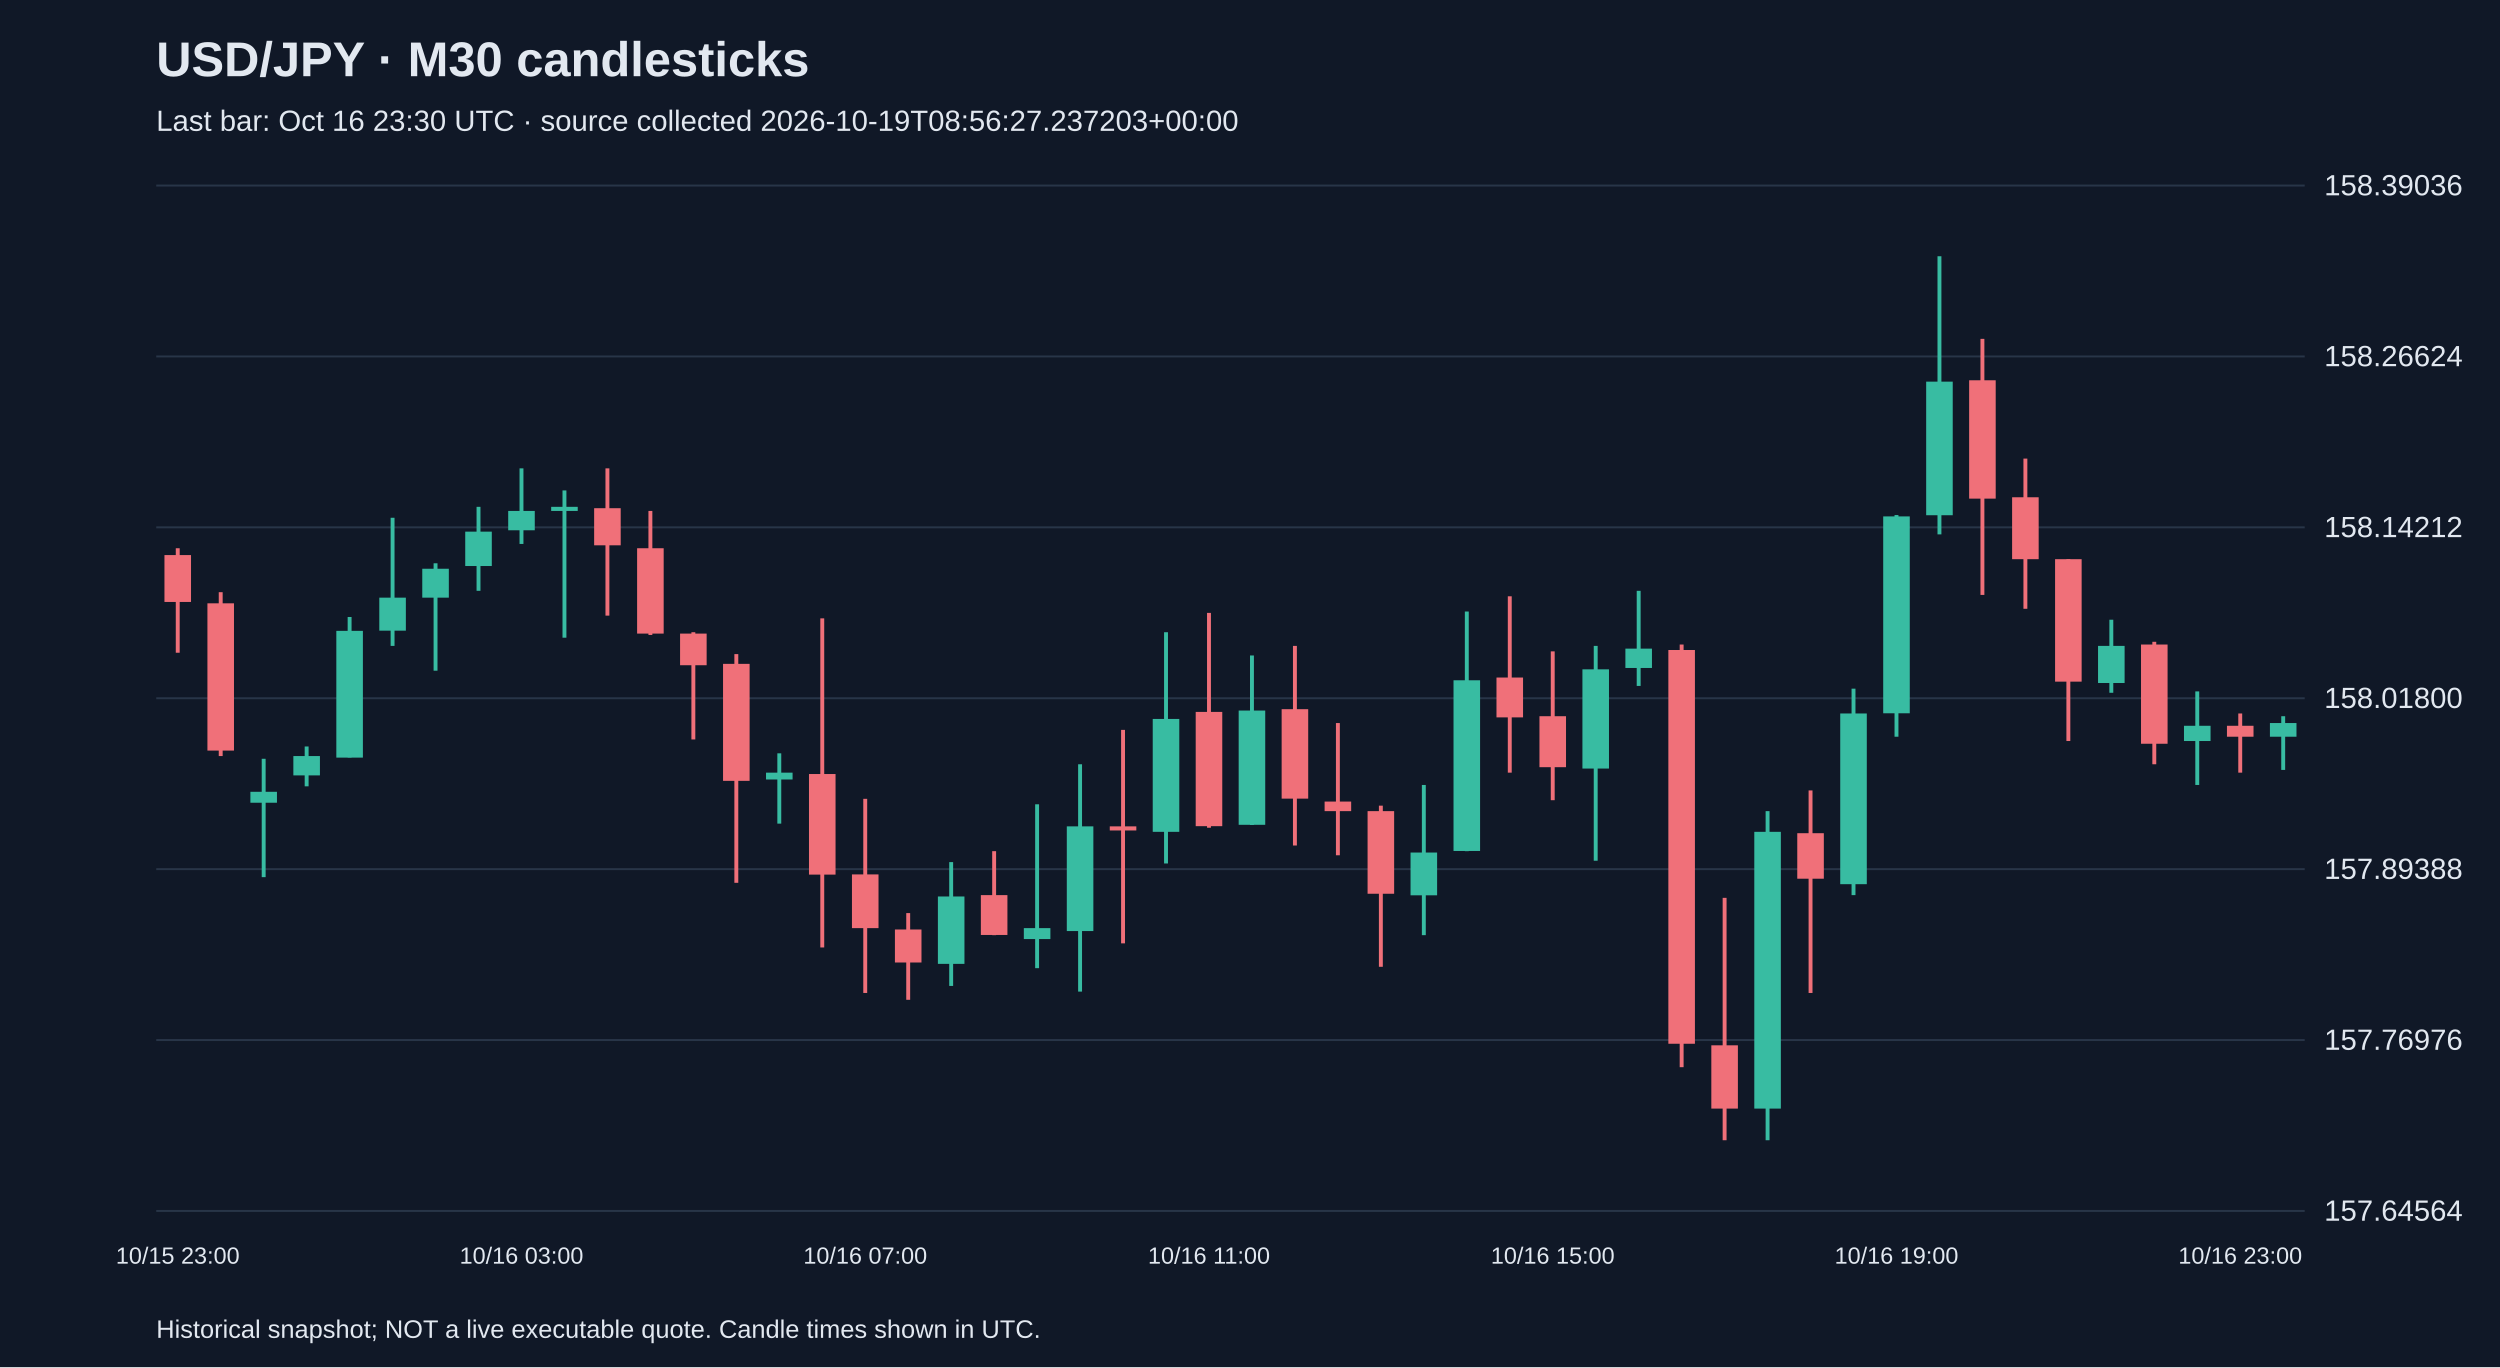
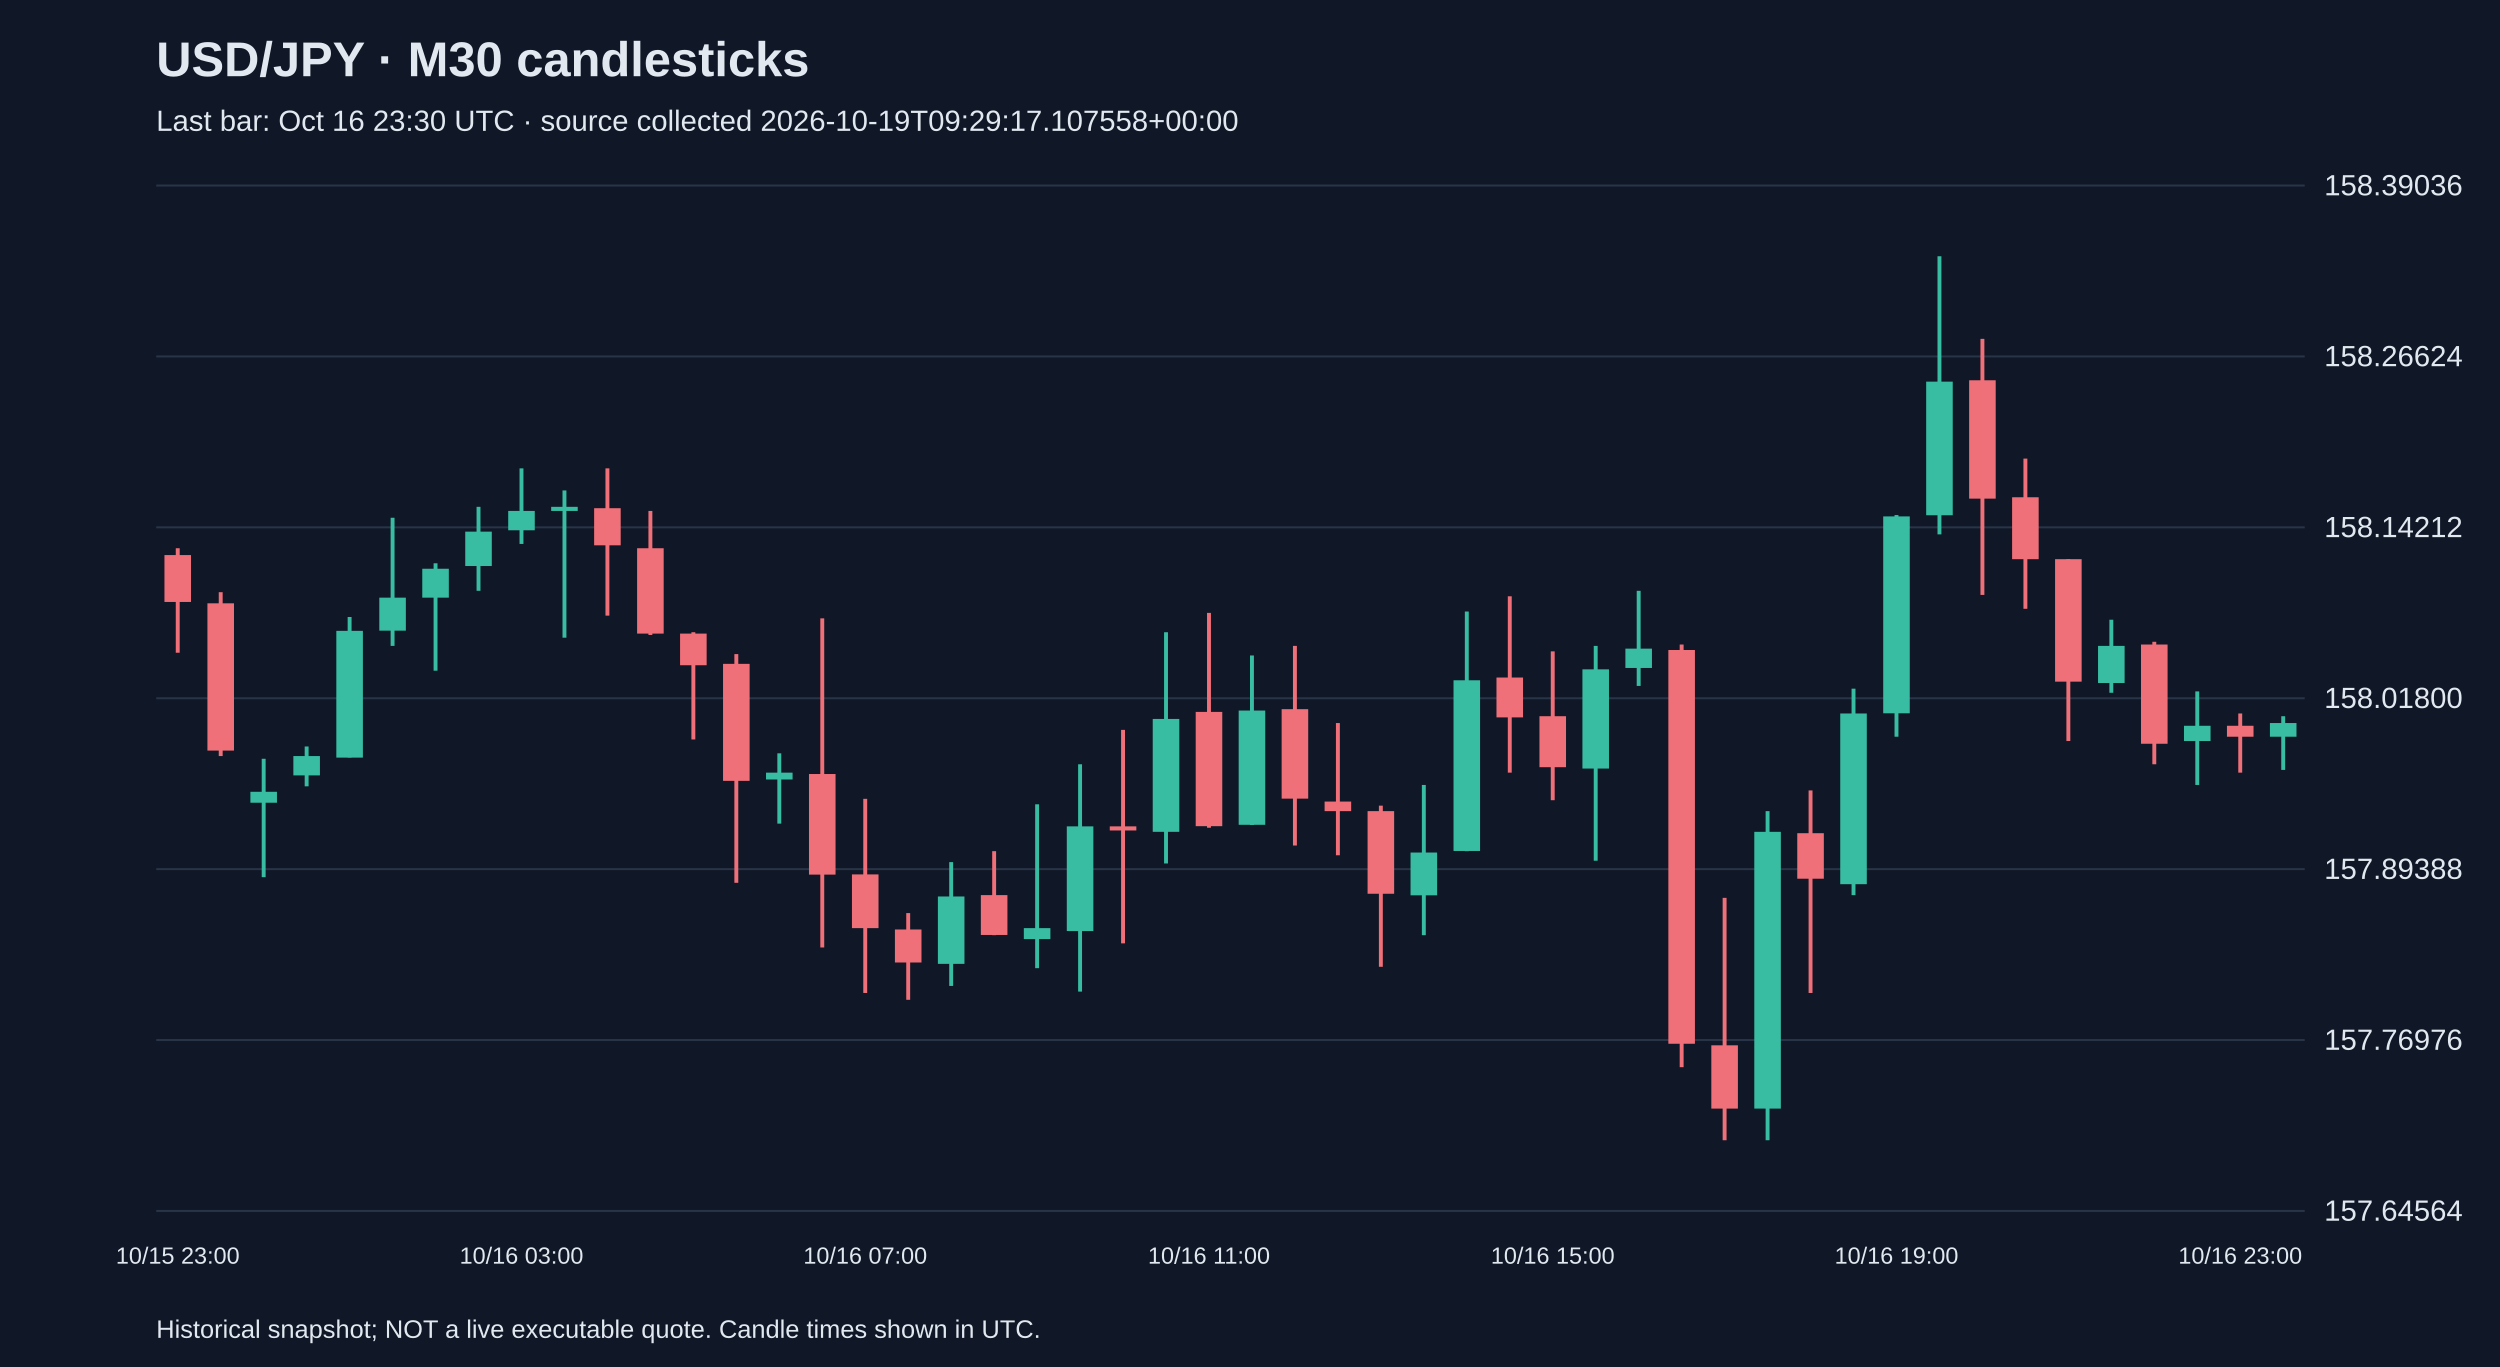
<svg xmlns="http://www.w3.org/2000/svg" viewBox="0 0 1280 700">
  <rect width="100%" height="100%" fill="#101827" />
  <style>text{font-family:Arial,sans-serif;fill:#e2e8f0}</style>
  <text x="80" y="39" font-size="25" font-weight="bold">USD/JPY · M30 candlesticks</text>
-   <text x="80" y="67" font-size="15" fill="#a6b1c5">Last bar: Oct 16 23:30 UTC · source collected 2026-10-19T08:56:27.237203+00:00</text>
+   <text x="80" y="67" font-size="15" fill="#a6b1c5">Last bar: Oct 16 23:30 UTC · source collected 2026-10-19T09:29:17.107558+00:00</text>
  <line x1="80" y1="620.0" x2="1180" y2="620.0" stroke="#283548" />
  <text x="1190" y="625.0" font-size="15">157.64564</text>
  <line x1="80" y1="532.5" x2="1180" y2="532.5" stroke="#283548" />
  <text x="1190" y="537.5" font-size="15">157.76976</text>
  <line x1="80" y1="445.0" x2="1180" y2="445.0" stroke="#283548" />
  <text x="1190" y="450.0" font-size="15">157.89388</text>
  <line x1="80" y1="357.5" x2="1180" y2="357.5" stroke="#283548" />
  <text x="1190" y="362.5" font-size="15">158.01800</text>
  <line x1="80" y1="270.0" x2="1180" y2="270.0" stroke="#283548" />
  <text x="1190" y="275.0" font-size="15">158.14212</text>
  <line x1="80" y1="182.5" x2="1180" y2="182.5" stroke="#283548" />
  <text x="1190" y="187.5" font-size="15">158.26624</text>
  <line x1="80" y1="95.0" x2="1180" y2="95.0" stroke="#283548" />
  <text x="1190" y="100.0" font-size="15">158.39036</text>
  <line x1="91.0" y1="280.7" x2="91.0" y2="334.2" stroke="#f07079" stroke-width="2" />
  <rect x="84.2" y="284.2" width="13.6" height="24.0" fill="#f07079" />
  <text x="91.0" y="647" text-anchor="middle" font-size="12">10/15 23:00</text>
  <line x1="113.0" y1="303.2" x2="113.0" y2="387.1" stroke="#f07079" stroke-width="2" />
  <rect x="106.2" y="308.9" width="13.6" height="75.4" fill="#f07079" />
  <line x1="135.0" y1="388.5" x2="135.0" y2="449.1" stroke="#38bca2" stroke-width="2" />
  <rect x="128.2" y="405.4" width="13.6" height="5.6" fill="#38bca2" />
  <line x1="157.0" y1="382.2" x2="157.0" y2="402.6" stroke="#38bca2" stroke-width="2" />
  <rect x="150.2" y="387.1" width="13.6" height="9.9" fill="#38bca2" />
  <line x1="179.0" y1="315.9" x2="179.0" y2="387.8" stroke="#38bca2" stroke-width="2" />
  <rect x="172.2" y="323.0" width="13.6" height="64.9" fill="#38bca2" />
  <line x1="201.0" y1="265.1" x2="201.0" y2="330.7" stroke="#38bca2" stroke-width="2" />
  <rect x="194.2" y="306.0" width="13.6" height="16.9" fill="#38bca2" />
  <line x1="223.0" y1="288.4" x2="223.0" y2="343.4" stroke="#38bca2" stroke-width="2" />
  <rect x="216.2" y="291.2" width="13.6" height="14.8" fill="#38bca2" />
  <line x1="245.0" y1="259.5" x2="245.0" y2="302.5" stroke="#38bca2" stroke-width="2" />
  <rect x="238.2" y="272.2" width="13.6" height="17.6" fill="#38bca2" />
  <line x1="267.0" y1="239.8" x2="267.0" y2="278.5" stroke="#38bca2" stroke-width="2" />
  <rect x="260.2" y="261.6" width="13.6" height="9.9" fill="#38bca2" />
  <text x="267.0" y="647" text-anchor="middle" font-size="12">10/16 03:00</text>
  <line x1="289.0" y1="251.1" x2="289.0" y2="326.5" stroke="#38bca2" stroke-width="2" />
  <rect x="282.2" y="259.5" width="13.6" height="2.1" fill="#38bca2" />
  <line x1="311.0" y1="239.8" x2="311.0" y2="315.2" stroke="#f07079" stroke-width="2" />
  <rect x="304.2" y="260.2" width="13.6" height="19.0" fill="#f07079" />
  <line x1="333.0" y1="261.6" x2="333.0" y2="325.1" stroke="#f07079" stroke-width="2" />
  <rect x="326.2" y="280.7" width="13.6" height="43.7" fill="#f07079" />
  <line x1="355.0" y1="323.7" x2="355.0" y2="378.6" stroke="#f07079" stroke-width="2" />
  <rect x="348.2" y="324.4" width="13.6" height="16.2" fill="#f07079" />
  <line x1="377.0" y1="334.9" x2="377.0" y2="452.0" stroke="#f07079" stroke-width="2" />
  <rect x="370.2" y="339.9" width="13.6" height="59.9" fill="#f07079" />
  <line x1="399.0" y1="385.7" x2="399.0" y2="421.7" stroke="#38bca2" stroke-width="2" />
  <rect x="392.2" y="395.6" width="13.6" height="3.5" fill="#38bca2" />
  <line x1="421.0" y1="316.6" x2="421.0" y2="485.1" stroke="#f07079" stroke-width="2" />
  <rect x="414.2" y="396.3" width="13.6" height="51.5" fill="#f07079" />
  <line x1="443.0" y1="409.0" x2="443.0" y2="508.4" stroke="#f07079" stroke-width="2" />
  <rect x="436.2" y="447.7" width="13.6" height="27.5" fill="#f07079" />
  <text x="443.0" y="647" text-anchor="middle" font-size="12">10/16 07:00</text>
  <line x1="465.0" y1="467.5" x2="465.0" y2="511.9" stroke="#f07079" stroke-width="2" />
  <rect x="458.2" y="475.9" width="13.6" height="16.9" fill="#f07079" />
  <line x1="487.0" y1="441.4" x2="487.0" y2="504.8" stroke="#38bca2" stroke-width="2" />
  <rect x="480.2" y="459.0" width="13.6" height="34.5" fill="#38bca2" />
  <line x1="509.0" y1="435.8" x2="509.0" y2="478.8" stroke="#f07079" stroke-width="2" />
  <rect x="502.2" y="458.3" width="13.6" height="20.4" fill="#f07079" />
  <line x1="531.0" y1="411.8" x2="531.0" y2="495.7" stroke="#38bca2" stroke-width="2" />
  <rect x="524.2" y="475.2" width="13.6" height="5.6" fill="#38bca2" />
  <line x1="553.0" y1="391.3" x2="553.0" y2="507.7" stroke="#38bca2" stroke-width="2" />
  <rect x="546.2" y="423.1" width="13.6" height="53.6" fill="#38bca2" />
  <line x1="575.0" y1="373.7" x2="575.0" y2="483.0" stroke="#f07079" stroke-width="2" />
  <rect x="568.2" y="423.1" width="13.6" height="2.1" fill="#f07079" />
  <line x1="597.0" y1="323.7" x2="597.0" y2="442.1" stroke="#38bca2" stroke-width="2" />
  <rect x="590.2" y="368.1" width="13.6" height="57.8" fill="#38bca2" />
  <line x1="619.0" y1="313.8" x2="619.0" y2="423.8" stroke="#f07079" stroke-width="2" />
  <rect x="612.2" y="364.5" width="13.6" height="58.5" fill="#f07079" />
  <text x="619.0" y="647" text-anchor="middle" font-size="12">10/16 11:00</text>
  <line x1="641.0" y1="335.6" x2="641.0" y2="422.4" stroke="#38bca2" stroke-width="2" />
  <rect x="634.2" y="363.8" width="13.6" height="58.5" fill="#38bca2" />
  <line x1="663.0" y1="330.7" x2="663.0" y2="432.9" stroke="#f07079" stroke-width="2" />
  <rect x="656.2" y="363.1" width="13.6" height="45.8" fill="#f07079" />
  <line x1="685.0" y1="370.2" x2="685.0" y2="437.9" stroke="#f07079" stroke-width="2" />
  <rect x="678.2" y="410.4" width="13.6" height="4.9" fill="#f07079" />
  <line x1="707.0" y1="412.5" x2="707.0" y2="495.0" stroke="#f07079" stroke-width="2" />
  <rect x="700.2" y="415.3" width="13.6" height="42.3" fill="#f07079" />
  <line x1="729.0" y1="401.9" x2="729.0" y2="478.8" stroke="#38bca2" stroke-width="2" />
  <rect x="722.2" y="436.5" width="13.6" height="21.9" fill="#38bca2" />
  <line x1="751.0" y1="313.1" x2="751.0" y2="435.8" stroke="#38bca2" stroke-width="2" />
  <rect x="744.2" y="348.3" width="13.6" height="87.4" fill="#38bca2" />
  <line x1="773.0" y1="305.3" x2="773.0" y2="395.6" stroke="#f07079" stroke-width="2" />
  <rect x="766.2" y="346.9" width="13.6" height="20.4" fill="#f07079" />
  <line x1="795.0" y1="333.5" x2="795.0" y2="409.7" stroke="#f07079" stroke-width="2" />
  <rect x="788.2" y="366.7" width="13.6" height="26.1" fill="#f07079" />
  <text x="795.0" y="647" text-anchor="middle" font-size="12">10/16 15:00</text>
  <line x1="817.0" y1="330.7" x2="817.0" y2="440.7" stroke="#38bca2" stroke-width="2" />
  <rect x="810.2" y="342.7" width="13.6" height="50.8" fill="#38bca2" />
  <line x1="839.0" y1="302.5" x2="839.0" y2="351.2" stroke="#38bca2" stroke-width="2" />
  <rect x="832.2" y="332.1" width="13.6" height="9.9" fill="#38bca2" />
  <line x1="861.0" y1="330.0" x2="861.0" y2="546.4" stroke="#f07079" stroke-width="2" />
  <rect x="854.2" y="332.8" width="13.6" height="201.6" fill="#f07079" />
  <line x1="883.0" y1="459.7" x2="883.0" y2="583.8" stroke="#f07079" stroke-width="2" />
  <rect x="876.2" y="535.2" width="13.6" height="32.4" fill="#f07079" />
  <line x1="905.0" y1="415.3" x2="905.0" y2="583.8" stroke="#38bca2" stroke-width="2" />
  <rect x="898.2" y="425.9" width="13.6" height="141.7" fill="#38bca2" />
  <line x1="927.0" y1="404.7" x2="927.0" y2="508.4" stroke="#f07079" stroke-width="2" />
  <rect x="920.2" y="426.6" width="13.6" height="23.3" fill="#f07079" />
  <line x1="949.0" y1="352.6" x2="949.0" y2="458.3" stroke="#38bca2" stroke-width="2" />
  <rect x="942.2" y="365.3" width="13.6" height="87.4" fill="#38bca2" />
  <line x1="971.0" y1="263.7" x2="971.0" y2="377.2" stroke="#38bca2" stroke-width="2" />
  <rect x="964.2" y="264.4" width="13.6" height="100.8" fill="#38bca2" />
  <text x="971.0" y="647" text-anchor="middle" font-size="12">10/16 19:00</text>
  <line x1="993.0" y1="131.2" x2="993.0" y2="273.6" stroke="#38bca2" stroke-width="2" />
  <rect x="986.2" y="195.4" width="13.6" height="68.4" fill="#38bca2" />
  <line x1="1015.0" y1="173.5" x2="1015.0" y2="304.6" stroke="#f07079" stroke-width="2" />
  <rect x="1008.2" y="194.7" width="13.6" height="60.6" fill="#f07079" />
  <line x1="1037.0" y1="234.8" x2="1037.0" y2="311.7" stroke="#f07079" stroke-width="2" />
  <rect x="1030.2" y="254.6" width="13.6" height="31.7" fill="#f07079" />
  <line x1="1059.0" y1="286.3" x2="1059.0" y2="379.4" stroke="#f07079" stroke-width="2" />
  <rect x="1052.2" y="286.3" width="13.6" height="62.7" fill="#f07079" />
  <line x1="1081.0" y1="317.3" x2="1081.0" y2="354.7" stroke="#38bca2" stroke-width="2" />
  <rect x="1074.2" y="330.7" width="13.6" height="19.0" fill="#38bca2" />
  <line x1="1103.0" y1="328.6" x2="1103.0" y2="391.3" stroke="#f07079" stroke-width="2" />
  <rect x="1096.2" y="330.0" width="13.6" height="50.8" fill="#f07079" />
  <line x1="1125.0" y1="354.0" x2="1125.0" y2="401.9" stroke="#38bca2" stroke-width="2" />
  <rect x="1118.2" y="371.6" width="13.6" height="7.8" fill="#38bca2" />
  <line x1="1147.0" y1="365.3" x2="1147.0" y2="395.6" stroke="#f07079" stroke-width="2" />
  <rect x="1140.2" y="371.6" width="13.6" height="5.6" fill="#f07079" />
  <text x="1147.0" y="647" text-anchor="middle" font-size="12">10/16 23:00</text>
  <line x1="1169.0" y1="366.7" x2="1169.0" y2="394.2" stroke="#38bca2" stroke-width="2" />
  <rect x="1162.2" y="370.2" width="13.6" height="7.0" fill="#38bca2" />
  <text x="80" y="685" font-size="13">Historical snapshot; NOT a live executable quote. Candle times shown in UTC.</text>
</svg>
